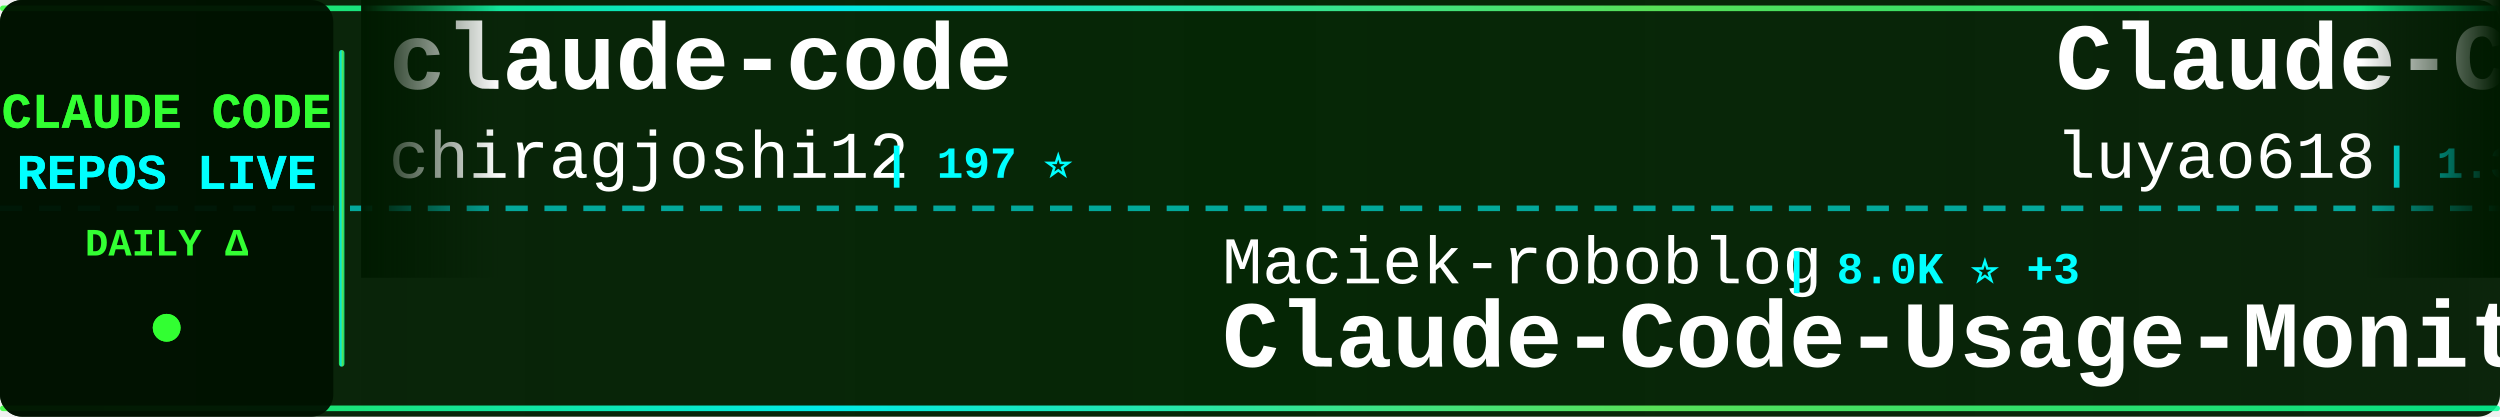
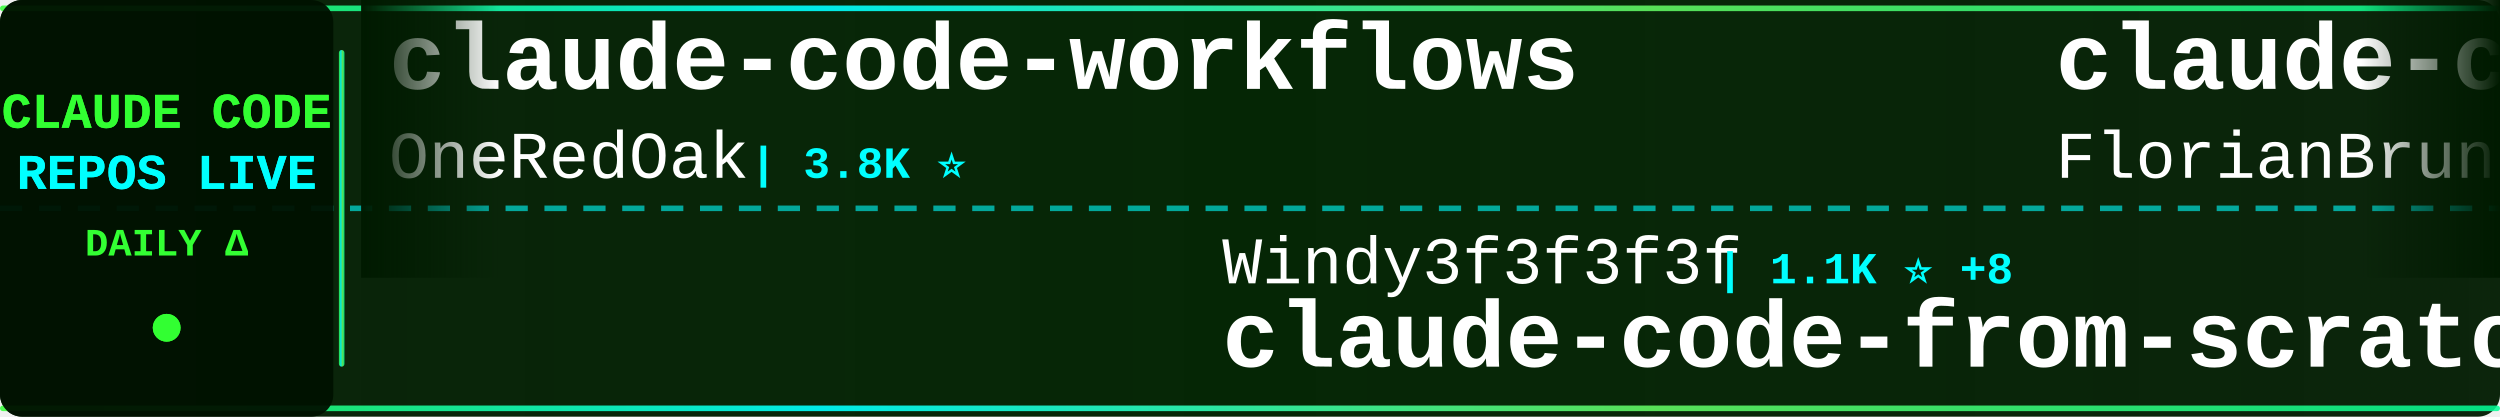
<svg xmlns="http://www.w3.org/2000/svg" width="900" height="150">
  <defs>
    <linearGradient id="tickerBg" x1="0%" y1="0%" x2="100%" y2="0%">
      <stop offset="0%" style="stop-color:#001a00;stop-opacity:0.95" />
      <stop offset="50%" style="stop-color:#002200;stop-opacity:0.98" />
      <stop offset="100%" style="stop-color:#001a00;stop-opacity:0.95" />
    </linearGradient>
    <linearGradient id="borderGrad" x1="0%" y1="0%" x2="100%" y2="0%">
      <stop offset="0%" style="stop-color:#33ff33;stop-opacity:0.85">
        <animate attributeName="stop-opacity" values="0.85;1;0.85" dur="2s" repeatCount="indefinite" />
      </stop>
      <stop offset="33%" style="stop-color:#00ffff;stop-opacity:0.9">
        <animate attributeName="stop-opacity" values="0.9;1;0.9" dur="2.2s" repeatCount="indefinite" />
      </stop>
      <stop offset="66%" style="stop-color:#66ff66;stop-opacity:0.85">
        <animate attributeName="stop-opacity" values="0.85;1;0.85" dur="1.8s" repeatCount="indefinite" />
      </stop>
      <stop offset="100%" style="stop-color:#00ff99;stop-opacity:0.85">
        <animate attributeName="stop-opacity" values="0.85;1;0.85" dur="2s" repeatCount="indefinite" />
      </stop>
    </linearGradient>
    <filter id="textGlow">
      <feGaussianBlur stdDeviation="0.1" result="coloredBlur" />
      <feMerge>
        <feMergeNode in="coloredBlur" />
        <feMergeNode in="SourceGraphic" />
      </feMerge>
    </filter>
    <filter id="metricGlow">
      <feGaussianBlur stdDeviation="0.2" result="coloredBlur" />
      <feMerge>
        <feMergeNode in="coloredBlur" />
        <feMergeNode in="SourceGraphic" />
      </feMerge>
    </filter>
    <linearGradient id="leftFade" x1="0%" y1="0%" x2="100%" y2="0%">
      <stop offset="0%" style="stop-color:#001a00;stop-opacity:1" />
      <stop offset="100%" style="stop-color:#001a00;stop-opacity:0" />
    </linearGradient>
    <linearGradient id="rightFade" x1="0%" y1="0%" x2="100%" y2="0%">
      <stop offset="0%" style="stop-color:#001a00;stop-opacity:0" />
      <stop offset="100%" style="stop-color:#001a00;stop-opacity:1" />
    </linearGradient>
  </defs>
  <rect width="900" height="150" fill="url(#tickerBg)" rx="8" />
  <rect x="0" y="2" width="900" height="2" fill="url(#borderGrad)" rx="1" />
  <rect x="0" y="146" width="900" height="2" fill="url(#borderGrad)" rx="1" />
  <line x1="0" y1="75" x2="900" y2="75" stroke="#00ffff" stroke-width="2" stroke-dasharray="8 6" opacity="0.6" />
  <rect x="0" y="0" width="120" height="150" fill="#001100" opacity="0.95" rx="8" />
  <text x="60" y="46" font-family="'Courier New', monospace" font-size="18" font-weight="bold" fill="#33ff33" text-anchor="middle" filter="url(#textGlow)">
    CLAUDE CODE
  </text>
  <text x="60" y="68" font-family="'Courier New', monospace" font-size="18" font-weight="bold" fill="#00ffff" text-anchor="middle" filter="url(#textGlow)">
    REPOS LIVE
  </text>
  <text x="60" y="92" font-family="'Courier New', monospace" font-size="14" font-weight="bold" fill="#33ff33" text-anchor="middle">
    DAILY Δ
  </text>
  <circle cx="60" cy="118" r="5" fill="#33ff33" filter="url(#metricGlow)">
    <animate attributeName="r" values="4;6;4" dur="1.5s" repeatCount="indefinite" />
    <animate attributeName="opacity" values="0.6;1;0.6" dur="1.5s" repeatCount="indefinite" />
  </circle>
  <rect x="122" y="18" width="2" height="114" fill="url(#borderGrad)" rx="1" />
  <clipPath id="tickerClip">
    <rect x="130" y="0" width="770" height="150" />
  </clipPath>
  <g clip-path="url(#tickerClip)">
    <g id="tickerItems">
      <animateTransform attributeName="transform" attributeType="XML" type="translate" from="0 0" to="-3000 0" dur="54s" repeatCount="indefinite" />
      <g transform="translate(0, 0)">
-         <text x="140" y="32" font-family="'Courier New', monospace" font-size="34" font-weight="bold" fill="#ffffff">claude-code</text>
-         <text x="140" y="64" font-family="'Courier New', monospace" font-size="24" font-weight="normal" fill="#ffffff" opacity="1.0">chiragjoshi12</text>
-         <text x="318" y="64" font-family="'Courier New', monospace" font-size="16" font-weight="bold" fill="#00ffff"> | 197 ⭐</text>
+         <text x="140" y="32" font-family="'Courier New', monospace" font-size="34" font-weight="bold" fill="#ffffff">claude-code-workflows</text>
+         <text x="140" y="64" font-family="'Courier New', monospace" font-size="24" font-weight="normal" fill="#ffffff" opacity="1.0">OneRedOak</text>
+         <text x="270" y="64" font-family="'Courier New', monospace" font-size="16" font-weight="bold" fill="#00ffff"> | 3.8K ⭐</text>
      </g>
      <g transform="translate(300, 0)">
-         <text x="140" y="102" font-family="'Courier New', monospace" font-size="24" font-weight="normal" fill="#ffffff" opacity="1.0">Maciek-roboblog</text>
-         <text x="342" y="102" font-family="'Courier New', monospace" font-size="16" font-weight="bold" fill="#00ffff"> | 8.0K ⭐ +3</text>
-         <text x="140" y="132" font-family="'Courier New', monospace" font-size="34" font-weight="bold" fill="#ffffff">Claude-Code-Usage-Monito...</text>
+         <text x="140" y="102" font-family="'Courier New', monospace" font-size="24" font-weight="normal" fill="#ffffff" opacity="1.0">Windy3f3f3f3f</text>
+         <text x="318" y="102" font-family="'Courier New', monospace" font-size="16" font-weight="bold" fill="#00ffff"> | 1.1K ⭐ +8</text>
+         <text x="140" y="132" font-family="'Courier New', monospace" font-size="34" font-weight="bold" fill="#ffffff">claude-code-from-scratch</text>
      </g>
      <g transform="translate(600, 0)">
-         <text x="140" y="32" font-family="'Courier New', monospace" font-size="34" font-weight="bold" fill="#ffffff">Claude-Code-Source-Study</text>
-         <text x="140" y="64" font-family="'Courier New', monospace" font-size="24" font-weight="normal" fill="#ffffff" opacity="1.0">luyao618</text>
-         <text x="258" y="64" font-family="'Courier New', monospace" font-size="16" font-weight="bold" fill="#00ffff"> | 1.3K ⭐ +9</text>
+         <text x="140" y="32" font-family="'Courier New', monospace" font-size="34" font-weight="bold" fill="#ffffff">claude-code-ultimate-gui...</text>
+         <text x="140" y="64" font-family="'Courier New', monospace" font-size="24" font-weight="normal" fill="#ffffff" opacity="1.0">FlorianBruniaux</text>
+         <text x="342" y="64" font-family="'Courier New', monospace" font-size="16" font-weight="bold" fill="#00ffff"> | 4.3K ⭐ +16</text>
      </g>
      <g transform="translate(900, 0)">
-         <text x="140" y="102" font-family="'Courier New', monospace" font-size="24" font-weight="normal" fill="#ffffff" opacity="1.0">777genius</text>
-         <text x="270" y="102" font-family="'Courier New', monospace" font-size="16" font-weight="bold" fill="#00ffff"> | 908 ⭐ +1</text>
-         <text x="140" y="132" font-family="'Courier New', monospace" font-size="34" font-weight="bold" fill="#ffffff">claude-code-source-code</text>
+         <text x="140" y="102" font-family="'Courier New', monospace" font-size="24" font-weight="normal" fill="#ffffff" opacity="1.0">repowise-dev</text>
+         <text x="306" y="102" font-family="'Courier New', monospace" font-size="16" font-weight="bold" fill="#00ffff"> | 997 ⭐ +1</text>
+         <text x="140" y="132" font-family="'Courier New', monospace" font-size="34" font-weight="bold" fill="#ffffff">claude-code-prompts</text>
      </g>
      <g transform="translate(1200, 0)">
-         <text x="140" y="32" font-family="'Courier New', monospace" font-size="34" font-weight="bold" fill="#ffffff">claude-code</text>
-         <text x="140" y="64" font-family="'Courier New', monospace" font-size="24" font-weight="normal" fill="#ffffff" opacity="1.0">isboyjc</text>
-         <text x="246" y="64" font-family="'Courier New', monospace" font-size="16" font-weight="bold" fill="#00ffff"> | 156 ⭐</text>
+         <text x="140" y="32" font-family="'Courier New', monospace" font-size="34" font-weight="bold" fill="#ffffff">claude-code-source-build</text>
+         <text x="140" y="64" font-family="'Courier New', monospace" font-size="24" font-weight="normal" fill="#ffffff" opacity="1.0">andrew-kramer-inno</text>
+         <text x="378" y="64" font-family="'Courier New', monospace" font-size="16" font-weight="bold" fill="#00ffff"> | 587 ⭐</text>
      </g>
      <g transform="translate(1500, 0)">
-         <text x="140" y="102" font-family="'Courier New', monospace" font-size="24" font-weight="normal" fill="#ffffff" opacity="1.0">Njengah</text>
-         <text x="246" y="102" font-family="'Courier New', monospace" font-size="16" font-weight="bold" fill="#00ffff"> | 1.7K ⭐ +1</text>
-         <text x="140" y="132" font-family="'Courier New', monospace" font-size="34" font-weight="bold" fill="#ffffff">claude-code-cheat-sheet</text>
+         <text x="140" y="102" font-family="'Courier New', monospace" font-size="24" font-weight="normal" fill="#ffffff" opacity="1.0">lintsinghua</text>
+         <text x="294" y="102" font-family="'Courier New', monospace" font-size="16" font-weight="bold" fill="#00ffff"> | 3.2K ⭐ +7</text>
+         <text x="140" y="132" font-family="'Courier New', monospace" font-size="34" font-weight="bold" fill="#ffffff">claude-code-book</text>
      </g>
      <g transform="translate(1800, 0)">
-         <text x="140" y="32" font-family="'Courier New', monospace" font-size="34" font-weight="bold" fill="#ffffff">claude-code-action</text>
-         <text x="140" y="64" font-family="'Courier New', monospace" font-size="24" font-weight="normal" fill="#ffffff" opacity="1.0">anthropics</text>
-         <text x="282" y="64" font-family="'Courier New', monospace" font-size="16" font-weight="bold" fill="#00ffff"> | 7.5K ⭐ +18</text>
+         <text x="140" y="32" font-family="'Courier New', monospace" font-size="34" font-weight="bold" fill="#ffffff">claude-code-source-code</text>
+         <text x="140" y="64" font-family="'Courier New', monospace" font-size="24" font-weight="normal" fill="#ffffff" opacity="1.0">777genius</text>
+         <text x="270" y="64" font-family="'Courier New', monospace" font-size="16" font-weight="bold" fill="#00ffff"> | 908 ⭐ +1</text>
      </g>
      <g transform="translate(2100, 0)">
-         <text x="140" y="102" font-family="'Courier New', monospace" font-size="24" font-weight="normal" fill="#ffffff" opacity="1.0">ghuntley</text>
-         <text x="258" y="102" font-family="'Courier New', monospace" font-size="16" font-weight="bold" fill="#00ffff"> | 975 ⭐</text>
-         <text x="140" y="132" font-family="'Courier New', monospace" font-size="34" font-weight="bold" fill="#ffffff">claude-code-source-code-...</text>
+         <text x="140" y="102" font-family="'Courier New', monospace" font-size="24" font-weight="normal" fill="#ffffff" opacity="1.0">SeemSeam</text>
+         <text x="258" y="102" font-family="'Courier New', monospace" font-size="16" font-weight="bold" fill="#00ffff"> | 2.5K ⭐ +10</text>
+         <text x="140" y="132" font-family="'Courier New', monospace" font-size="34" font-weight="bold" fill="#ffffff">claude_codex_bridge</text>
      </g>
      <g transform="translate(2400, 0)">
-         <text x="140" y="32" font-family="'Courier New', monospace" font-size="34" font-weight="bold" fill="#ffffff">claude-code</text>
-         <text x="140" y="64" font-family="'Courier New', monospace" font-size="24" font-weight="normal" fill="#ffffff" opacity="1.0">lowcortisolprogrammer</text>
-         <text x="414" y="64" font-family="'Courier New', monospace" font-size="16" font-weight="bold" fill="#00ffff"> | 173 ⭐</text>
+         <text x="140" y="32" font-family="'Courier New', monospace" font-size="34" font-weight="bold" fill="#ffffff">antigravity-awesome-skil...</text>
+         <text x="140" y="64" font-family="'Courier New', monospace" font-size="24" font-weight="normal" fill="#ffffff" opacity="1.0">sickn33</text>
+         <text x="246" y="64" font-family="'Courier New', monospace" font-size="16" font-weight="bold" fill="#00ffff"> | 37.0K ⭐ +109</text>
      </g>
      <g transform="translate(2700, 0)">
-         <text x="140" y="102" font-family="'Courier New', monospace" font-size="24" font-weight="normal" fill="#ffffff" opacity="1.0">ChinaSiro</text>
-         <text x="270" y="102" font-family="'Courier New', monospace" font-size="16" font-weight="bold" fill="#00ffff"> | 9.1K ⭐ +10</text>
-         <text x="140" y="132" font-family="'Courier New', monospace" font-size="34" font-weight="bold" fill="#ffffff">claude-code-sourcemap</text>
+         <text x="140" y="102" font-family="'Courier New', monospace" font-size="24" font-weight="normal" fill="#ffffff" opacity="1.0">anthropics</text>
+         <text x="282" y="102" font-family="'Courier New', monospace" font-size="16" font-weight="bold" fill="#00ffff"> | 19.0K ⭐ +64</text>
+         <text x="140" y="132" font-family="'Courier New', monospace" font-size="34" font-weight="bold" fill="#ffffff">claude-plugins-official</text>
      </g>
      <g transform="translate(3000, 0)">
-         <text x="140" y="32" font-family="'Courier New', monospace" font-size="34" font-weight="bold" fill="#ffffff">claude-code</text>
-         <text x="140" y="64" font-family="'Courier New', monospace" font-size="24" font-weight="normal" fill="#ffffff" opacity="1.0">chiragjoshi12</text>
-         <text x="318" y="64" font-family="'Courier New', monospace" font-size="16" font-weight="bold" fill="#00ffff"> | 197 ⭐</text>
+         <text x="140" y="32" font-family="'Courier New', monospace" font-size="34" font-weight="bold" fill="#ffffff">claude-code-workflows</text>
+         <text x="140" y="64" font-family="'Courier New', monospace" font-size="24" font-weight="normal" fill="#ffffff" opacity="1.0">OneRedOak</text>
+         <text x="270" y="64" font-family="'Courier New', monospace" font-size="16" font-weight="bold" fill="#00ffff"> | 3.8K ⭐</text>
      </g>
      <g transform="translate(3300, 0)">
-         <text x="140" y="102" font-family="'Courier New', monospace" font-size="24" font-weight="normal" fill="#ffffff" opacity="1.0">Maciek-roboblog</text>
-         <text x="342" y="102" font-family="'Courier New', monospace" font-size="16" font-weight="bold" fill="#00ffff"> | 8.0K ⭐ +3</text>
-         <text x="140" y="132" font-family="'Courier New', monospace" font-size="34" font-weight="bold" fill="#ffffff">Claude-Code-Usage-Monito...</text>
+         <text x="140" y="102" font-family="'Courier New', monospace" font-size="24" font-weight="normal" fill="#ffffff" opacity="1.0">Windy3f3f3f3f</text>
+         <text x="318" y="102" font-family="'Courier New', monospace" font-size="16" font-weight="bold" fill="#00ffff"> | 1.1K ⭐ +8</text>
+         <text x="140" y="132" font-family="'Courier New', monospace" font-size="34" font-weight="bold" fill="#ffffff">claude-code-from-scratch</text>
      </g>
      <g transform="translate(3600, 0)">
-         <text x="140" y="32" font-family="'Courier New', monospace" font-size="34" font-weight="bold" fill="#ffffff">Claude-Code-Source-Study</text>
-         <text x="140" y="64" font-family="'Courier New', monospace" font-size="24" font-weight="normal" fill="#ffffff" opacity="1.0">luyao618</text>
-         <text x="258" y="64" font-family="'Courier New', monospace" font-size="16" font-weight="bold" fill="#00ffff"> | 1.3K ⭐ +9</text>
+         <text x="140" y="32" font-family="'Courier New', monospace" font-size="34" font-weight="bold" fill="#ffffff">claude-code-ultimate-gui...</text>
+         <text x="140" y="64" font-family="'Courier New', monospace" font-size="24" font-weight="normal" fill="#ffffff" opacity="1.0">FlorianBruniaux</text>
+         <text x="342" y="64" font-family="'Courier New', monospace" font-size="16" font-weight="bold" fill="#00ffff"> | 4.3K ⭐ +16</text>
      </g>
      <g transform="translate(3900, 0)">
-         <text x="140" y="102" font-family="'Courier New', monospace" font-size="24" font-weight="normal" fill="#ffffff" opacity="1.0">777genius</text>
-         <text x="270" y="102" font-family="'Courier New', monospace" font-size="16" font-weight="bold" fill="#00ffff"> | 908 ⭐ +1</text>
-         <text x="140" y="132" font-family="'Courier New', monospace" font-size="34" font-weight="bold" fill="#ffffff">claude-code-source-code</text>
+         <text x="140" y="102" font-family="'Courier New', monospace" font-size="24" font-weight="normal" fill="#ffffff" opacity="1.0">repowise-dev</text>
+         <text x="306" y="102" font-family="'Courier New', monospace" font-size="16" font-weight="bold" fill="#00ffff"> | 997 ⭐ +1</text>
+         <text x="140" y="132" font-family="'Courier New', monospace" font-size="34" font-weight="bold" fill="#ffffff">claude-code-prompts</text>
      </g>
    </g>
  </g>
  <rect x="130" y="0" width="50" height="100" fill="url(#leftFade)" />
  <rect x="850" y="0" width="50" height="100" fill="url(#rightFade)" />
</svg>
